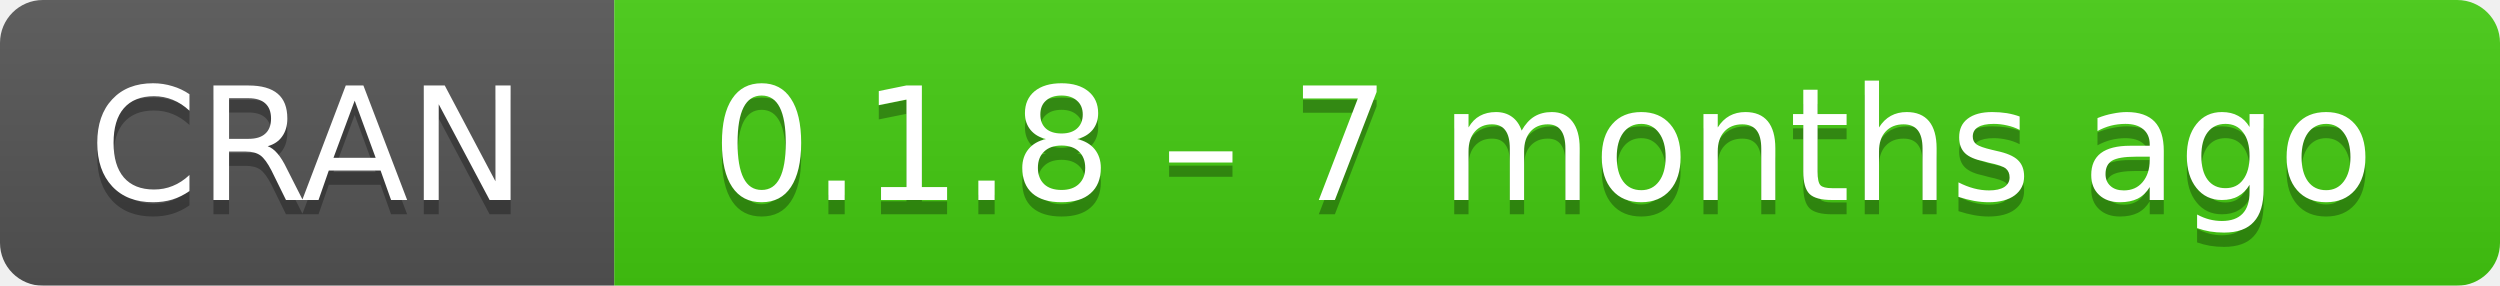
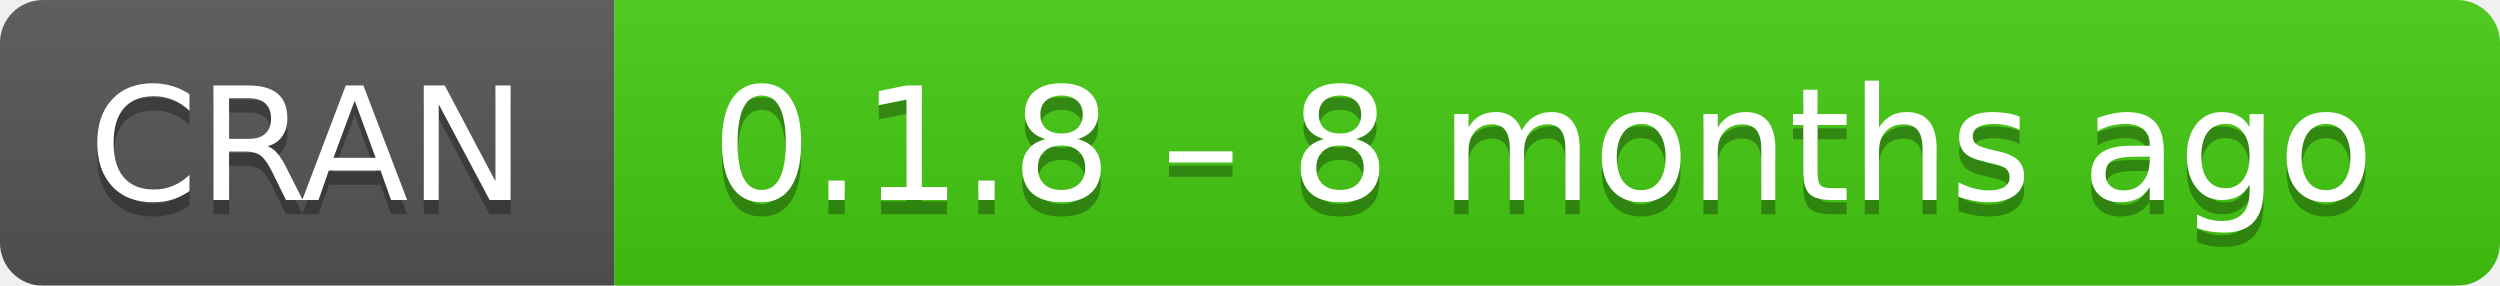
- <svg xmlns="http://www.w3.org/2000/svg" width="175" height="20" aria-label="CRAN 0.1.8 – 7 months ago">
+ <svg xmlns="http://www.w3.org/2000/svg" width="175" height="20" aria-label="CRAN 0.1.8 – 8 months ago">
  <linearGradient id="b" x2="0" y2="100%">
    <stop offset="0" stop-color="#bbb" stop-opacity=".1" />
    <stop offset="1" stop-opacity=".1" />
  </linearGradient>
  <mask id="a">
    <rect width="175" height="20" rx="3" fill="#fff" />
  </mask>
  <g mask="url(#a)">
    <path fill="#555" d="M0 0h43v20H0z" />
    <path fill="#4c1" d="M43 0h153v20H43z" />
    <path fill="url(#b)" d="M0 0h175v20H0z" />
  </g>
  <g fill="#fff" text-anchor="middle" font-family="DejaVu Sans,Verdana,Geneva,sans-serif" font-size="11">
    <text x="21.5" y="15" fill="#010101" fill-opacity=".3">
      CRAN
    </text>
    <text x="21.5" y="14">
      CRAN
    </text>
    <text x="108" y="15" fill="#010101" fill-opacity=".3">
-       0.1.8 – 7 months ago
+       0.1.8 – 8 months ago
    </text>
    <text x="108" y="14">
-       0.1.8 – 7 months ago
+       0.1.8 – 8 months ago
    </text>
  </g>
</svg>
